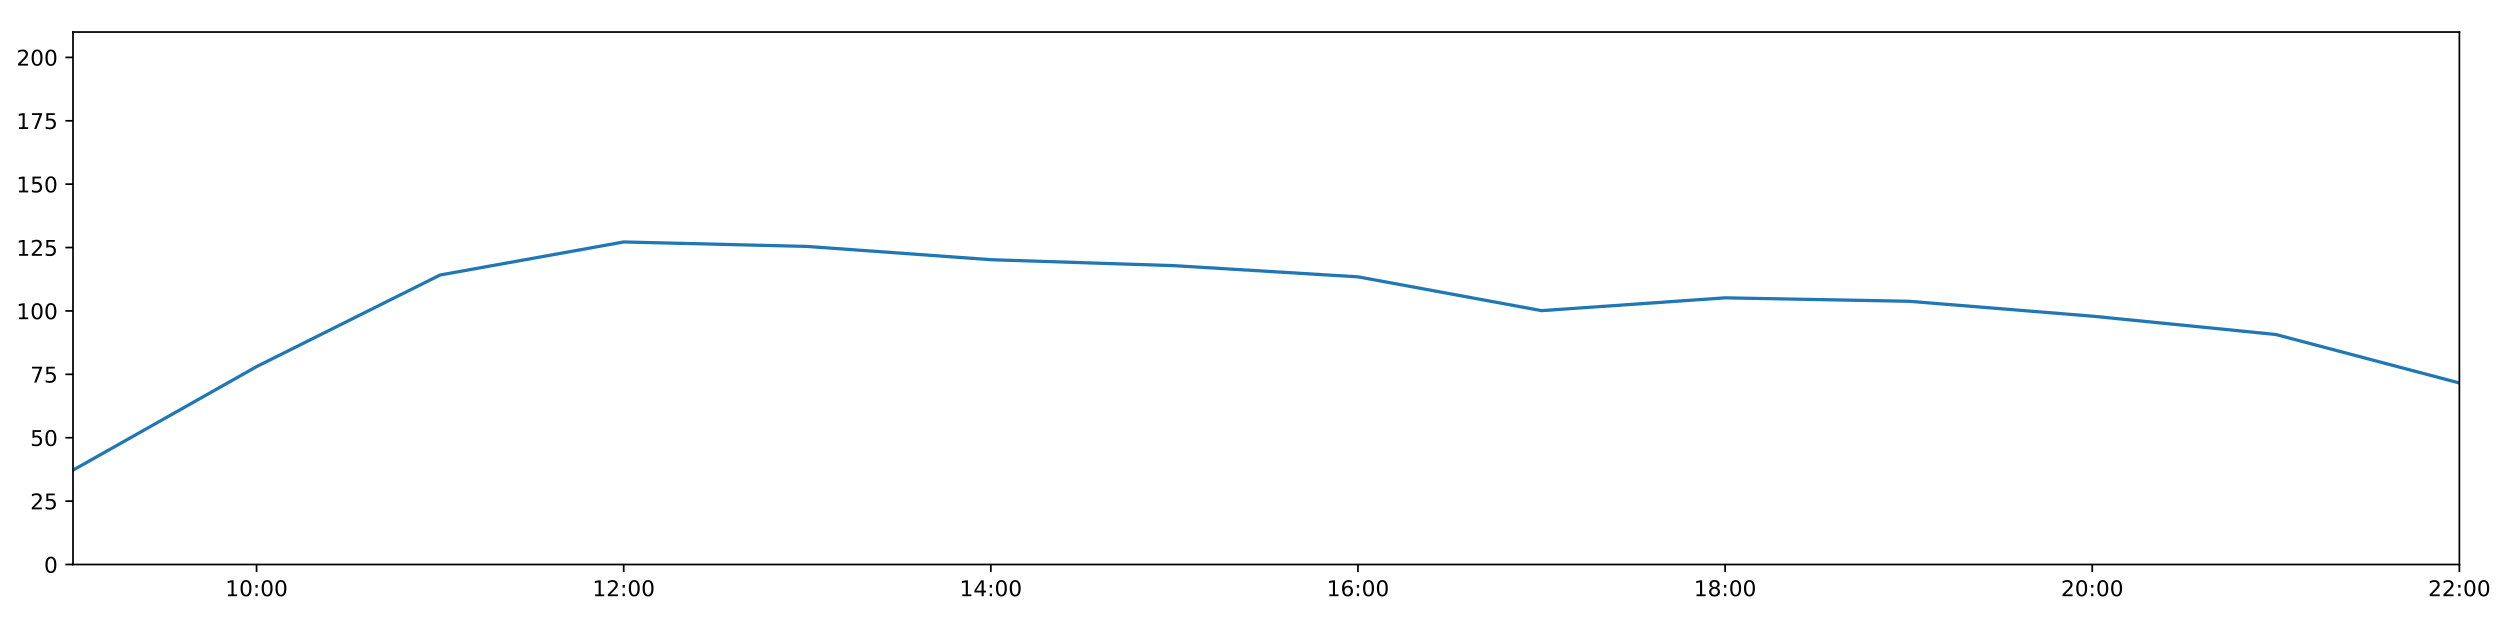
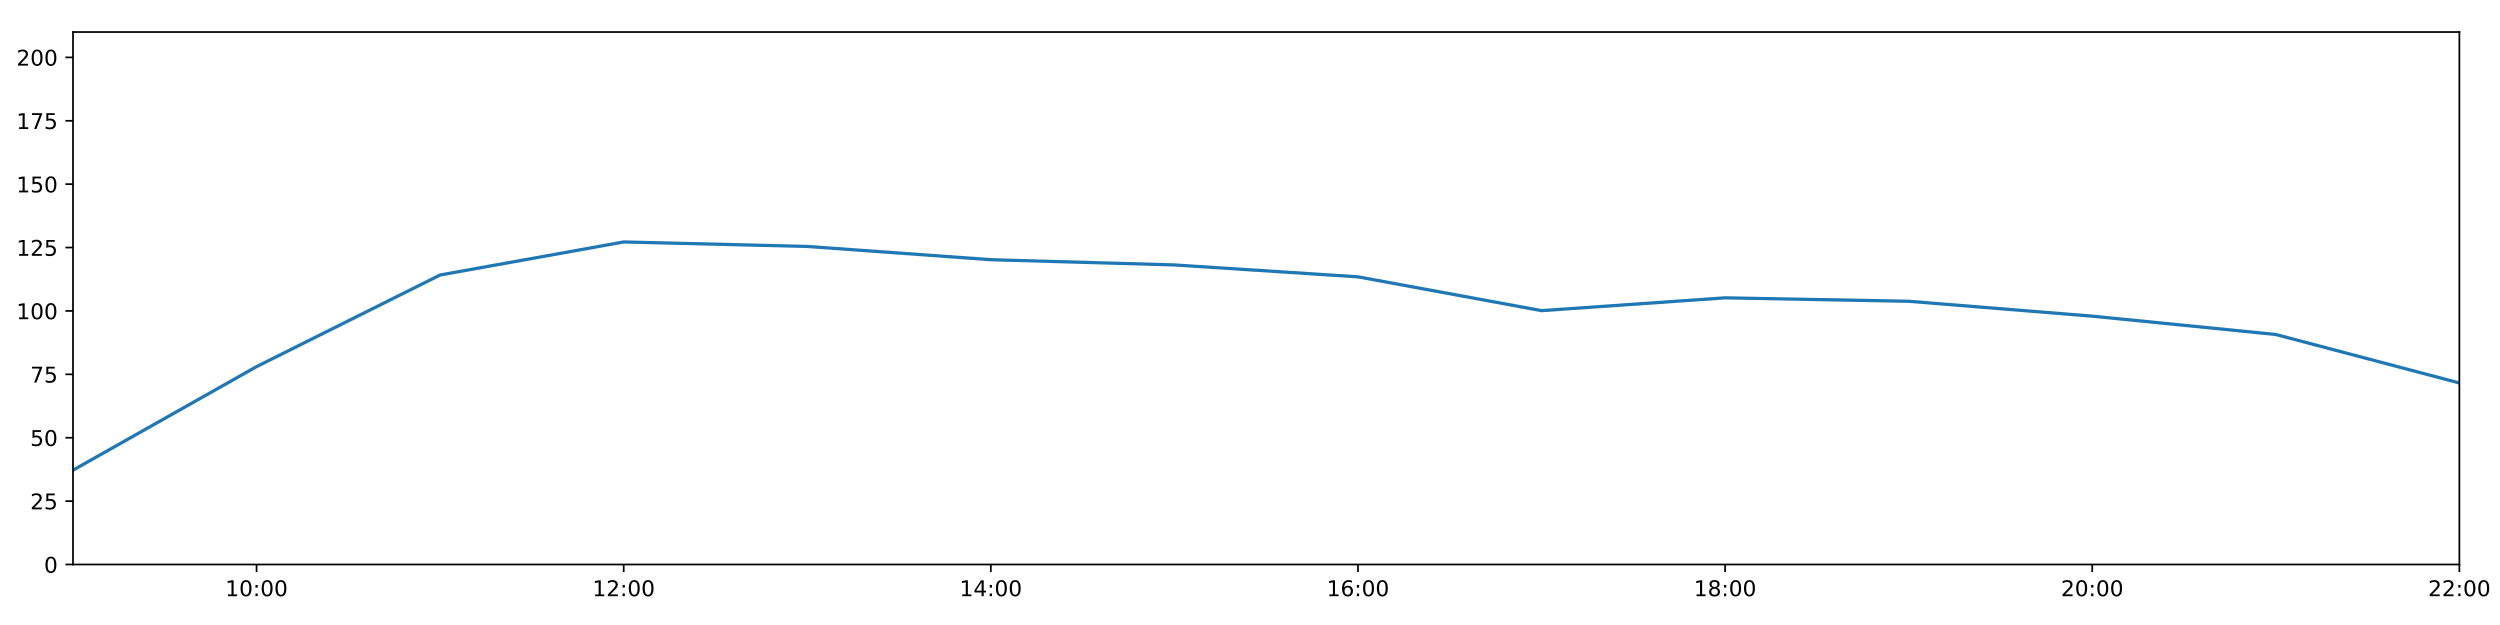
<svg xmlns="http://www.w3.org/2000/svg" xmlns:xlink="http://www.w3.org/1999/xlink" height="288pt" version="1.1" viewBox="0 0 1152 288" width="1152pt">
  <defs>
    <style type="text/css">
*{stroke-linecap:butt;stroke-linejoin:round;}
  </style>
  </defs>
  <g id="figure_1">
    <g id="patch_1">
      <path d="M 0 288  L 1152 288  L 1152 0  L 0 0  z " style="fill:#ffffff;" />
    </g>
    <g id="axes_1">
      <g id="patch_2">
        <path d="M 33.64 260.12  L 1133.28 260.12  L 1133.28 14.76  L 33.64 14.76  z " style="fill:#ffffff;" />
      </g>
      <g id="matplotlib.axis_1">
        <g id="xtick_1">
          <g id="line2d_1">
            <defs>
-               <path d="M 0 0  L 0 3.5  " id="m4e96e5fafd" style="stroke:#000000;stroke-width:0.8;" />
-             </defs>
-             <g>
-               <use style="stroke:#000000;stroke-width:0.8;" x="118.228" xlink:href="#m4e96e5fafd" y="260.12" />
+               <path d="M 0 0  L 0 3.5  " id="m8483ff3550" style="stroke:#000000;stroke-width:0.8;" />
+             </defs>
+             <g>
+               <use style="stroke:#000000;stroke-width:0.8;" x="118.228" xlink:href="#m8483ff3550" y="260.12" />
            </g>
          </g>
          <g id="text_1">
            <defs>
              <path d="M 12.406 8.297  L 28.516 8.297  L 28.516 63.922  L 10.984 60.406  L 10.984 69.391  L 28.422 72.906  L 38.281 72.906  L 38.281 8.297  L 54.391 8.297  L 54.391 0  L 12.406 0  z " id="DejaVuSans-49" />
              <path d="M 31.781 66.406  Q 24.172 66.406 20.328 58.906  Q 16.5 51.422 16.5 36.375  Q 16.5 21.391 20.328 13.891  Q 24.172 6.391 31.781 6.391  Q 39.453 6.391 43.281 13.891  Q 47.125 21.391 47.125 36.375  Q 47.125 51.422 43.281 58.906  Q 39.453 66.406 31.781 66.406  z M 31.781 74.219  Q 44.047 74.219 50.516 64.516  Q 56.984 54.828 56.984 36.375  Q 56.984 17.969 50.516 8.266  Q 44.047 -1.422 31.781 -1.422  Q 19.531 -1.422 13.062 8.266  Q 6.594 17.969 6.594 36.375  Q 6.594 54.828 13.062 64.516  Q 19.531 74.219 31.781 74.219  z " id="DejaVuSans-48" />
              <path d="M 11.719 12.406  L 22.016 12.406  L 22.016 0  L 11.719 0  z M 11.719 51.703  L 22.016 51.703  L 22.016 39.312  L 11.719 39.312  z " id="DejaVuSans-58" />
            </defs>
            <g transform="translate(103.8183 274.7184)scale(0.1 -0.1)">
              <use xlink:href="#DejaVuSans-49" />
              <use x="63.623" xlink:href="#DejaVuSans-48" />
              <use x="127.246" xlink:href="#DejaVuSans-58" />
              <use x="160.938" xlink:href="#DejaVuSans-48" />
              <use x="224.561" xlink:href="#DejaVuSans-48" />
            </g>
          </g>
        </g>
        <g id="xtick_2">
          <g id="line2d_2">
            <g>
-               <use style="stroke:#000000;stroke-width:0.8;" x="287.403" xlink:href="#m4e96e5fafd" y="260.12" />
+               <use style="stroke:#000000;stroke-width:0.8;" x="287.403" xlink:href="#m8483ff3550" y="260.12" />
            </g>
          </g>
          <g id="text_2">
            <defs>
              <path d="M 19.188 8.297  L 53.609 8.297  L 53.609 0  L 7.328 0  L 7.328 8.297  Q 12.938 14.109 22.625 23.891  Q 32.328 33.688 34.812 36.531  Q 39.547 41.844 41.422 45.531  Q 43.312 49.219 43.312 52.781  Q 43.312 58.594 39.234 62.25  Q 35.156 65.922 28.609 65.922  Q 23.969 65.922 18.812 64.312  Q 13.672 62.703 7.812 59.422  L 7.812 69.391  Q 13.766 71.781 18.938 73  Q 24.125 74.219 28.422 74.219  Q 39.75 74.219 46.484 68.547  Q 53.219 62.891 53.219 53.422  Q 53.219 48.922 51.531 44.891  Q 49.859 40.875 45.406 35.406  Q 44.188 33.984 37.641 27.219  Q 31.109 20.453 19.188 8.297  z " id="DejaVuSans-50" />
            </defs>
            <g transform="translate(272.9937 274.7184)scale(0.1 -0.1)">
              <use xlink:href="#DejaVuSans-49" />
              <use x="63.623" xlink:href="#DejaVuSans-50" />
              <use x="127.246" xlink:href="#DejaVuSans-58" />
              <use x="160.938" xlink:href="#DejaVuSans-48" />
              <use x="224.561" xlink:href="#DejaVuSans-48" />
            </g>
          </g>
        </g>
        <g id="xtick_3">
          <g id="line2d_3">
            <g>
-               <use style="stroke:#000000;stroke-width:0.8;" x="456.578" xlink:href="#m4e96e5fafd" y="260.12" />
+               <use style="stroke:#000000;stroke-width:0.8;" x="456.578" xlink:href="#m8483ff3550" y="260.12" />
            </g>
          </g>
          <g id="text_3">
            <defs>
              <path d="M 37.797 64.312  L 12.891 25.391  L 37.797 25.391  z M 35.203 72.906  L 47.609 72.906  L 47.609 25.391  L 58.016 25.391  L 58.016 17.188  L 47.609 17.188  L 47.609 0  L 37.797 0  L 37.797 17.188  L 4.891 17.188  L 4.891 26.703  z " id="DejaVuSans-52" />
            </defs>
            <g transform="translate(442.1691 274.7184)scale(0.1 -0.1)">
              <use xlink:href="#DejaVuSans-49" />
              <use x="63.623" xlink:href="#DejaVuSans-52" />
              <use x="127.246" xlink:href="#DejaVuSans-58" />
              <use x="160.938" xlink:href="#DejaVuSans-48" />
              <use x="224.561" xlink:href="#DejaVuSans-48" />
            </g>
          </g>
        </g>
        <g id="xtick_4">
          <g id="line2d_4">
            <g>
-               <use style="stroke:#000000;stroke-width:0.8;" x="625.754" xlink:href="#m4e96e5fafd" y="260.12" />
+               <use style="stroke:#000000;stroke-width:0.8;" x="625.754" xlink:href="#m8483ff3550" y="260.12" />
            </g>
          </g>
          <g id="text_4">
            <defs>
              <path d="M 33.016 40.375  Q 26.375 40.375 22.484 35.828  Q 18.609 31.297 18.609 23.391  Q 18.609 15.531 22.484 10.953  Q 26.375 6.391 33.016 6.391  Q 39.656 6.391 43.531 10.953  Q 47.406 15.531 47.406 23.391  Q 47.406 31.297 43.531 35.828  Q 39.656 40.375 33.016 40.375  z M 52.594 71.297  L 52.594 62.312  Q 48.875 64.062 45.094 64.984  Q 41.312 65.922 37.594 65.922  Q 27.828 65.922 22.672 59.328  Q 17.531 52.734 16.797 39.406  Q 19.672 43.656 24.016 45.922  Q 28.375 48.188 33.594 48.188  Q 44.578 48.188 50.953 41.516  Q 57.328 34.859 57.328 23.391  Q 57.328 12.156 50.688 5.359  Q 44.047 -1.422 33.016 -1.422  Q 20.359 -1.422 13.672 8.266  Q 6.984 17.969 6.984 36.375  Q 6.984 53.656 15.188 63.938  Q 23.391 74.219 37.203 74.219  Q 40.922 74.219 44.703 73.484  Q 48.484 72.75 52.594 71.297  z " id="DejaVuSans-54" />
            </defs>
            <g transform="translate(611.3445 274.7184)scale(0.1 -0.1)">
              <use xlink:href="#DejaVuSans-49" />
              <use x="63.623" xlink:href="#DejaVuSans-54" />
              <use x="127.246" xlink:href="#DejaVuSans-58" />
              <use x="160.938" xlink:href="#DejaVuSans-48" />
              <use x="224.561" xlink:href="#DejaVuSans-48" />
            </g>
          </g>
        </g>
        <g id="xtick_5">
          <g id="line2d_5">
            <g>
-               <use style="stroke:#000000;stroke-width:0.8;" x="794.929" xlink:href="#m4e96e5fafd" y="260.12" />
+               <use style="stroke:#000000;stroke-width:0.8;" x="794.929" xlink:href="#m8483ff3550" y="260.12" />
            </g>
          </g>
          <g id="text_5">
            <defs>
              <path d="M 31.781 34.625  Q 24.75 34.625 20.719 30.859  Q 16.703 27.094 16.703 20.516  Q 16.703 13.922 20.719 10.156  Q 24.75 6.391 31.781 6.391  Q 38.812 6.391 42.859 10.172  Q 46.922 13.969 46.922 20.516  Q 46.922 27.094 42.891 30.859  Q 38.875 34.625 31.781 34.625  z M 21.922 38.812  Q 15.578 40.375 12.031 44.719  Q 8.5 49.078 8.5 55.328  Q 8.5 64.062 14.719 69.141  Q 20.953 74.219 31.781 74.219  Q 42.672 74.219 48.875 69.141  Q 55.078 64.062 55.078 55.328  Q 55.078 49.078 51.531 44.719  Q 48 40.375 41.703 38.812  Q 48.828 37.156 52.797 32.312  Q 56.781 27.484 56.781 20.516  Q 56.781 9.906 50.312 4.234  Q 43.844 -1.422 31.781 -1.422  Q 19.734 -1.422 13.25 4.234  Q 6.781 9.906 6.781 20.516  Q 6.781 27.484 10.781 32.312  Q 14.797 37.156 21.922 38.812  z M 18.312 54.391  Q 18.312 48.734 21.844 45.562  Q 25.391 42.391 31.781 42.391  Q 38.141 42.391 41.719 45.562  Q 45.312 48.734 45.312 54.391  Q 45.312 60.062 41.719 63.234  Q 38.141 66.406 31.781 66.406  Q 25.391 66.406 21.844 63.234  Q 18.312 60.062 18.312 54.391  z " id="DejaVuSans-56" />
            </defs>
            <g transform="translate(780.5199 274.7184)scale(0.1 -0.1)">
              <use xlink:href="#DejaVuSans-49" />
              <use x="63.623" xlink:href="#DejaVuSans-56" />
              <use x="127.246" xlink:href="#DejaVuSans-58" />
              <use x="160.938" xlink:href="#DejaVuSans-48" />
              <use x="224.561" xlink:href="#DejaVuSans-48" />
            </g>
          </g>
        </g>
        <g id="xtick_6">
          <g id="line2d_6">
            <g>
-               <use style="stroke:#000000;stroke-width:0.8;" x="964.105" xlink:href="#m4e96e5fafd" y="260.12" />
+               <use style="stroke:#000000;stroke-width:0.8;" x="964.105" xlink:href="#m8483ff3550" y="260.12" />
            </g>
          </g>
          <g id="text_6">
            <g transform="translate(949.6952 274.7184)scale(0.1 -0.1)">
              <use xlink:href="#DejaVuSans-50" />
              <use x="63.623" xlink:href="#DejaVuSans-48" />
              <use x="127.246" xlink:href="#DejaVuSans-58" />
              <use x="160.938" xlink:href="#DejaVuSans-48" />
              <use x="224.561" xlink:href="#DejaVuSans-48" />
            </g>
          </g>
        </g>
        <g id="xtick_7">
          <g id="line2d_7">
            <g>
-               <use style="stroke:#000000;stroke-width:0.8;" x="1133.28" xlink:href="#m4e96e5fafd" y="260.12" />
+               <use style="stroke:#000000;stroke-width:0.8;" x="1133.28" xlink:href="#m8483ff3550" y="260.12" />
            </g>
          </g>
          <g id="text_7">
            <g transform="translate(1118.871 274.7184)scale(0.1 -0.1)">
              <use xlink:href="#DejaVuSans-50" />
              <use x="63.623" xlink:href="#DejaVuSans-50" />
              <use x="127.246" xlink:href="#DejaVuSans-58" />
              <use x="160.938" xlink:href="#DejaVuSans-48" />
              <use x="224.561" xlink:href="#DejaVuSans-48" />
            </g>
          </g>
        </g>
      </g>
      <g id="matplotlib.axis_2">
        <g id="ytick_1">
          <g id="line2d_8">
            <defs>
-               <path d="M 0 0  L -3.5 0  " id="mc819b0506c" style="stroke:#000000;stroke-width:0.8;" />
-             </defs>
-             <g>
-               <use style="stroke:#000000;stroke-width:0.8;" x="33.64" xlink:href="#mc819b0506c" y="260.12" />
+               <path d="M 0 0  L -3.5 0  " id="m1e84d269bf" style="stroke:#000000;stroke-width:0.8;" />
+             </defs>
+             <g>
+               <use style="stroke:#000000;stroke-width:0.8;" x="33.64" xlink:href="#m1e84d269bf" y="260.12" />
            </g>
          </g>
          <g id="text_8">
            <g transform="translate(20.2775 263.9192)scale(0.1 -0.1)">
              <use xlink:href="#DejaVuSans-48" />
            </g>
          </g>
        </g>
        <g id="ytick_2">
          <g id="line2d_9">
            <g>
-               <use style="stroke:#000000;stroke-width:0.8;" x="33.64" xlink:href="#mc819b0506c" y="230.91" />
+               <use style="stroke:#000000;stroke-width:0.8;" x="33.64" xlink:href="#m1e84d269bf" y="230.91" />
            </g>
          </g>
          <g id="text_9">
            <defs>
              <path d="M 10.797 72.906  L 49.516 72.906  L 49.516 64.594  L 19.828 64.594  L 19.828 46.734  Q 21.969 47.469 24.109 47.828  Q 26.266 48.188 28.422 48.188  Q 40.625 48.188 47.75 41.5  Q 54.891 34.812 54.891 23.391  Q 54.891 11.625 47.562 5.094  Q 40.234 -1.422 26.906 -1.422  Q 22.312 -1.422 17.547 -0.641  Q 12.797 0.141 7.719 1.703  L 7.719 11.625  Q 12.109 9.234 16.797 8.062  Q 21.484 6.891 26.703 6.891  Q 35.156 6.891 40.078 11.328  Q 45.016 15.766 45.016 23.391  Q 45.016 31 40.078 35.438  Q 35.156 39.891 26.703 39.891  Q 22.75 39.891 18.812 39.016  Q 14.891 38.141 10.797 36.281  z " id="DejaVuSans-53" />
            </defs>
            <g transform="translate(13.915 234.7097)scale(0.1 -0.1)">
              <use xlink:href="#DejaVuSans-50" />
              <use x="63.623" xlink:href="#DejaVuSans-53" />
            </g>
          </g>
        </g>
        <g id="ytick_3">
          <g id="line2d_10">
            <g>
-               <use style="stroke:#000000;stroke-width:0.8;" x="33.64" xlink:href="#mc819b0506c" y="201.701" />
+               <use style="stroke:#000000;stroke-width:0.8;" x="33.64" xlink:href="#m1e84d269bf" y="201.701" />
            </g>
          </g>
          <g id="text_10">
            <g transform="translate(13.915 205.5002)scale(0.1 -0.1)">
              <use xlink:href="#DejaVuSans-53" />
              <use x="63.623" xlink:href="#DejaVuSans-48" />
            </g>
          </g>
        </g>
        <g id="ytick_4">
          <g id="line2d_11">
            <g>
-               <use style="stroke:#000000;stroke-width:0.8;" x="33.64" xlink:href="#mc819b0506c" y="172.491" />
+               <use style="stroke:#000000;stroke-width:0.8;" x="33.64" xlink:href="#m1e84d269bf" y="172.491" />
            </g>
          </g>
          <g id="text_11">
            <defs>
              <path d="M 8.203 72.906  L 55.078 72.906  L 55.078 68.703  L 28.609 0  L 18.312 0  L 43.219 64.594  L 8.203 64.594  z " id="DejaVuSans-55" />
            </defs>
            <g transform="translate(13.915 176.2906)scale(0.1 -0.1)">
              <use xlink:href="#DejaVuSans-55" />
              <use x="63.623" xlink:href="#DejaVuSans-53" />
            </g>
          </g>
        </g>
        <g id="ytick_5">
          <g id="line2d_12">
            <g>
-               <use style="stroke:#000000;stroke-width:0.8;" x="33.64" xlink:href="#mc819b0506c" y="143.282" />
+               <use style="stroke:#000000;stroke-width:0.8;" x="33.64" xlink:href="#m1e84d269bf" y="143.282" />
            </g>
          </g>
          <g id="text_12">
            <g transform="translate(7.5525 147.0811)scale(0.1 -0.1)">
              <use xlink:href="#DejaVuSans-49" />
              <use x="63.623" xlink:href="#DejaVuSans-48" />
              <use x="127.246" xlink:href="#DejaVuSans-48" />
            </g>
          </g>
        </g>
        <g id="ytick_6">
          <g id="line2d_13">
            <g>
-               <use style="stroke:#000000;stroke-width:0.8;" x="33.64" xlink:href="#mc819b0506c" y="114.072" />
+               <use style="stroke:#000000;stroke-width:0.8;" x="33.64" xlink:href="#m1e84d269bf" y="114.072" />
            </g>
          </g>
          <g id="text_13">
            <g transform="translate(7.5525 117.8716)scale(0.1 -0.1)">
              <use xlink:href="#DejaVuSans-49" />
              <use x="63.623" xlink:href="#DejaVuSans-50" />
              <use x="127.246" xlink:href="#DejaVuSans-53" />
            </g>
          </g>
        </g>
        <g id="ytick_7">
          <g id="line2d_14">
            <g>
-               <use style="stroke:#000000;stroke-width:0.8;" x="33.64" xlink:href="#mc819b0506c" y="84.863" />
+               <use style="stroke:#000000;stroke-width:0.8;" x="33.64" xlink:href="#m1e84d269bf" y="84.863" />
            </g>
          </g>
          <g id="text_14">
            <g transform="translate(7.5525 88.66208)scale(0.1 -0.1)">
              <use xlink:href="#DejaVuSans-49" />
              <use x="63.623" xlink:href="#DejaVuSans-53" />
              <use x="127.246" xlink:href="#DejaVuSans-48" />
            </g>
          </g>
        </g>
        <g id="ytick_8">
          <g id="line2d_15">
            <g>
-               <use style="stroke:#000000;stroke-width:0.8;" x="33.64" xlink:href="#mc819b0506c" y="55.653" />
+               <use style="stroke:#000000;stroke-width:0.8;" x="33.64" xlink:href="#m1e84d269bf" y="55.653" />
            </g>
          </g>
          <g id="text_15">
            <g transform="translate(7.5525 59.45255)scale(0.1 -0.1)">
              <use xlink:href="#DejaVuSans-49" />
              <use x="63.623" xlink:href="#DejaVuSans-55" />
              <use x="127.246" xlink:href="#DejaVuSans-53" />
            </g>
          </g>
        </g>
        <g id="ytick_9">
          <g id="line2d_16">
            <g>
-               <use style="stroke:#000000;stroke-width:0.8;" x="33.64" xlink:href="#mc819b0506c" y="26.444" />
+               <use style="stroke:#000000;stroke-width:0.8;" x="33.64" xlink:href="#m1e84d269bf" y="26.444" />
            </g>
          </g>
          <g id="text_16">
            <g transform="translate(7.5525 30.24303)scale(0.1 -0.1)">
              <use xlink:href="#DejaVuSans-50" />
              <use x="63.623" xlink:href="#DejaVuSans-48" />
              <use x="127.246" xlink:href="#DejaVuSans-48" />
            </g>
          </g>
        </g>
      </g>
      <g id="line2d_17">
-         <path clip-path="url(#p62140efca0)" d="M 33.64 216.646  L 118.228 168.935  L 202.815 126.712  L 287.403 111.492  L 371.991 113.564  L 456.578 119.671  L 541.166 122.426  L 625.754 127.574  L 710.342 143.144  L 794.929 137.245  L 879.517 138.827  L 964.105 145.684  L 1048.692 154.141  L 1133.28 176.478  " style="fill:none;stroke:#1f77b4;stroke-linecap:square;stroke-width:1.5;" />
+         <path clip-path="url(#p95d1bbf0d2)" d="M 33.64 216.646  L 118.228 168.935  L 202.815 126.712  L 287.403 111.492  L 371.991 113.564  L 456.578 119.671  L 541.166 122.084  L 625.754 127.574  L 710.342 143.144  L 794.929 137.245  L 879.517 138.827  L 964.105 145.684  L 1048.692 154.141  L 1133.28 176.478  " style="fill:none;stroke:#1f77b4;stroke-linecap:square;stroke-width:1.5;" />
      </g>
      <g id="patch_3">
        <path d="M 33.64 260.12  L 33.64 14.76  " style="fill:none;stroke:#000000;stroke-linecap:square;stroke-linejoin:miter;stroke-width:0.8;" />
      </g>
      <g id="patch_4">
        <path d="M 1133.28 260.12  L 1133.28 14.76  " style="fill:none;stroke:#000000;stroke-linecap:square;stroke-linejoin:miter;stroke-width:0.8;" />
      </g>
      <g id="patch_5">
        <path d="M 33.64 260.12  L 1133.28 260.12  " style="fill:none;stroke:#000000;stroke-linecap:square;stroke-linejoin:miter;stroke-width:0.8;" />
      </g>
      <g id="patch_6">
        <path d="M 33.64 14.76  L 1133.28 14.76  " style="fill:none;stroke:#000000;stroke-linecap:square;stroke-linejoin:miter;stroke-width:0.8;" />
      </g>
    </g>
  </g>
  <defs>
-     <clipPath id="p62140efca0">
+     <clipPath id="p95d1bbf0d2">
      <rect height="245.36" width="1099.64" x="33.64" y="14.76" />
    </clipPath>
  </defs>
</svg>
